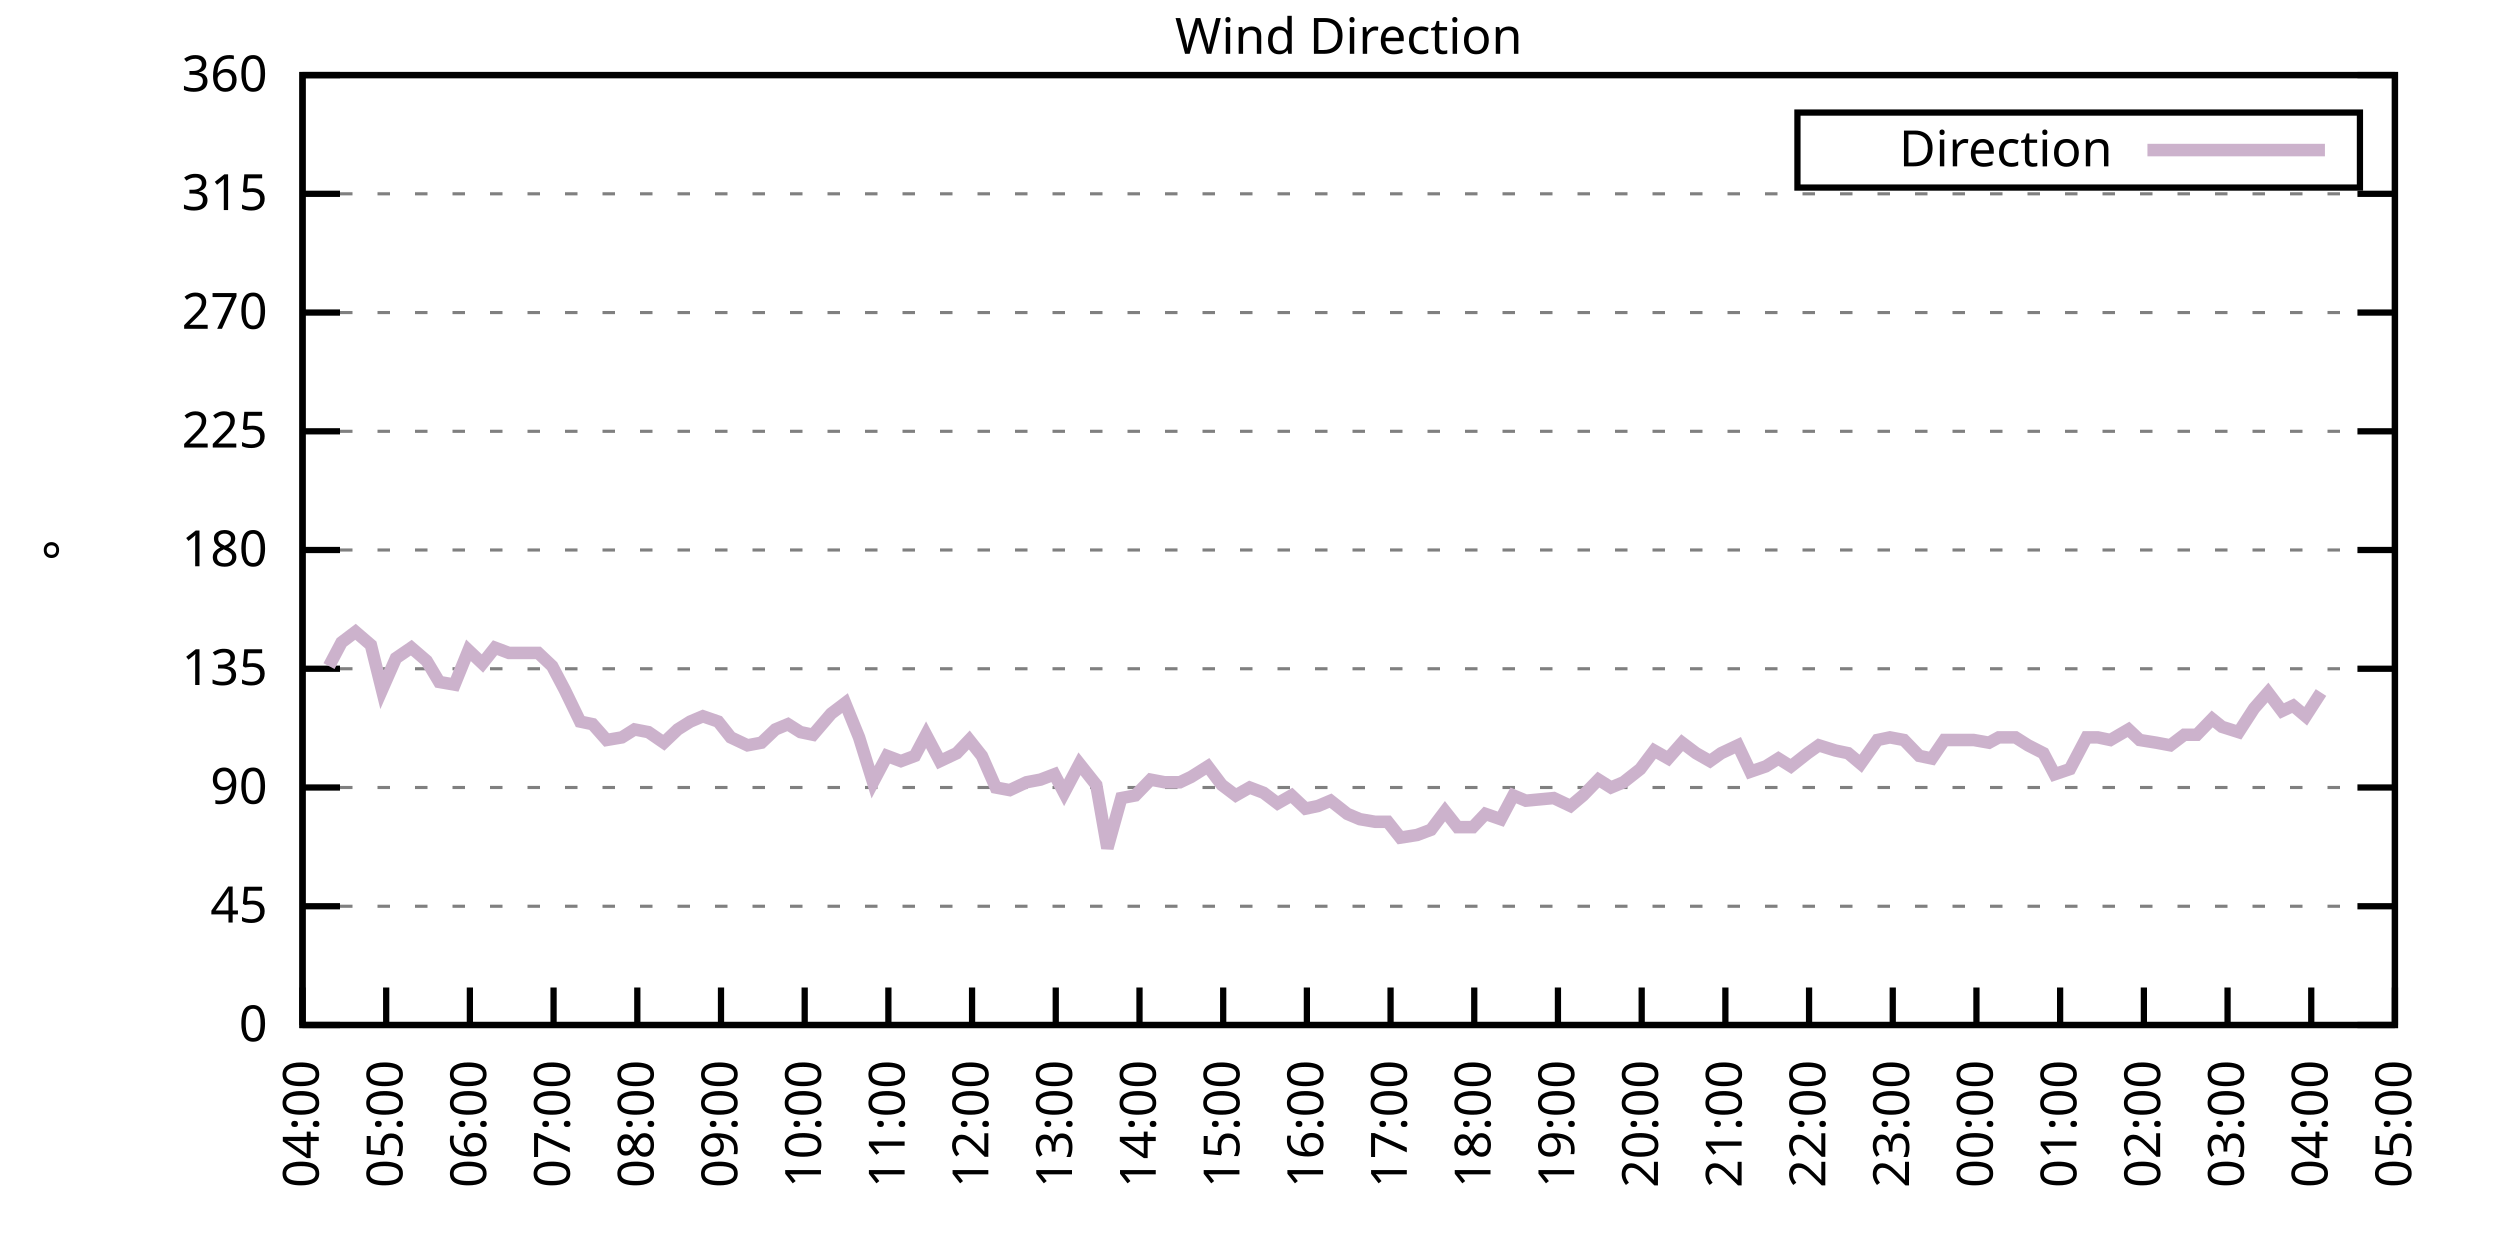
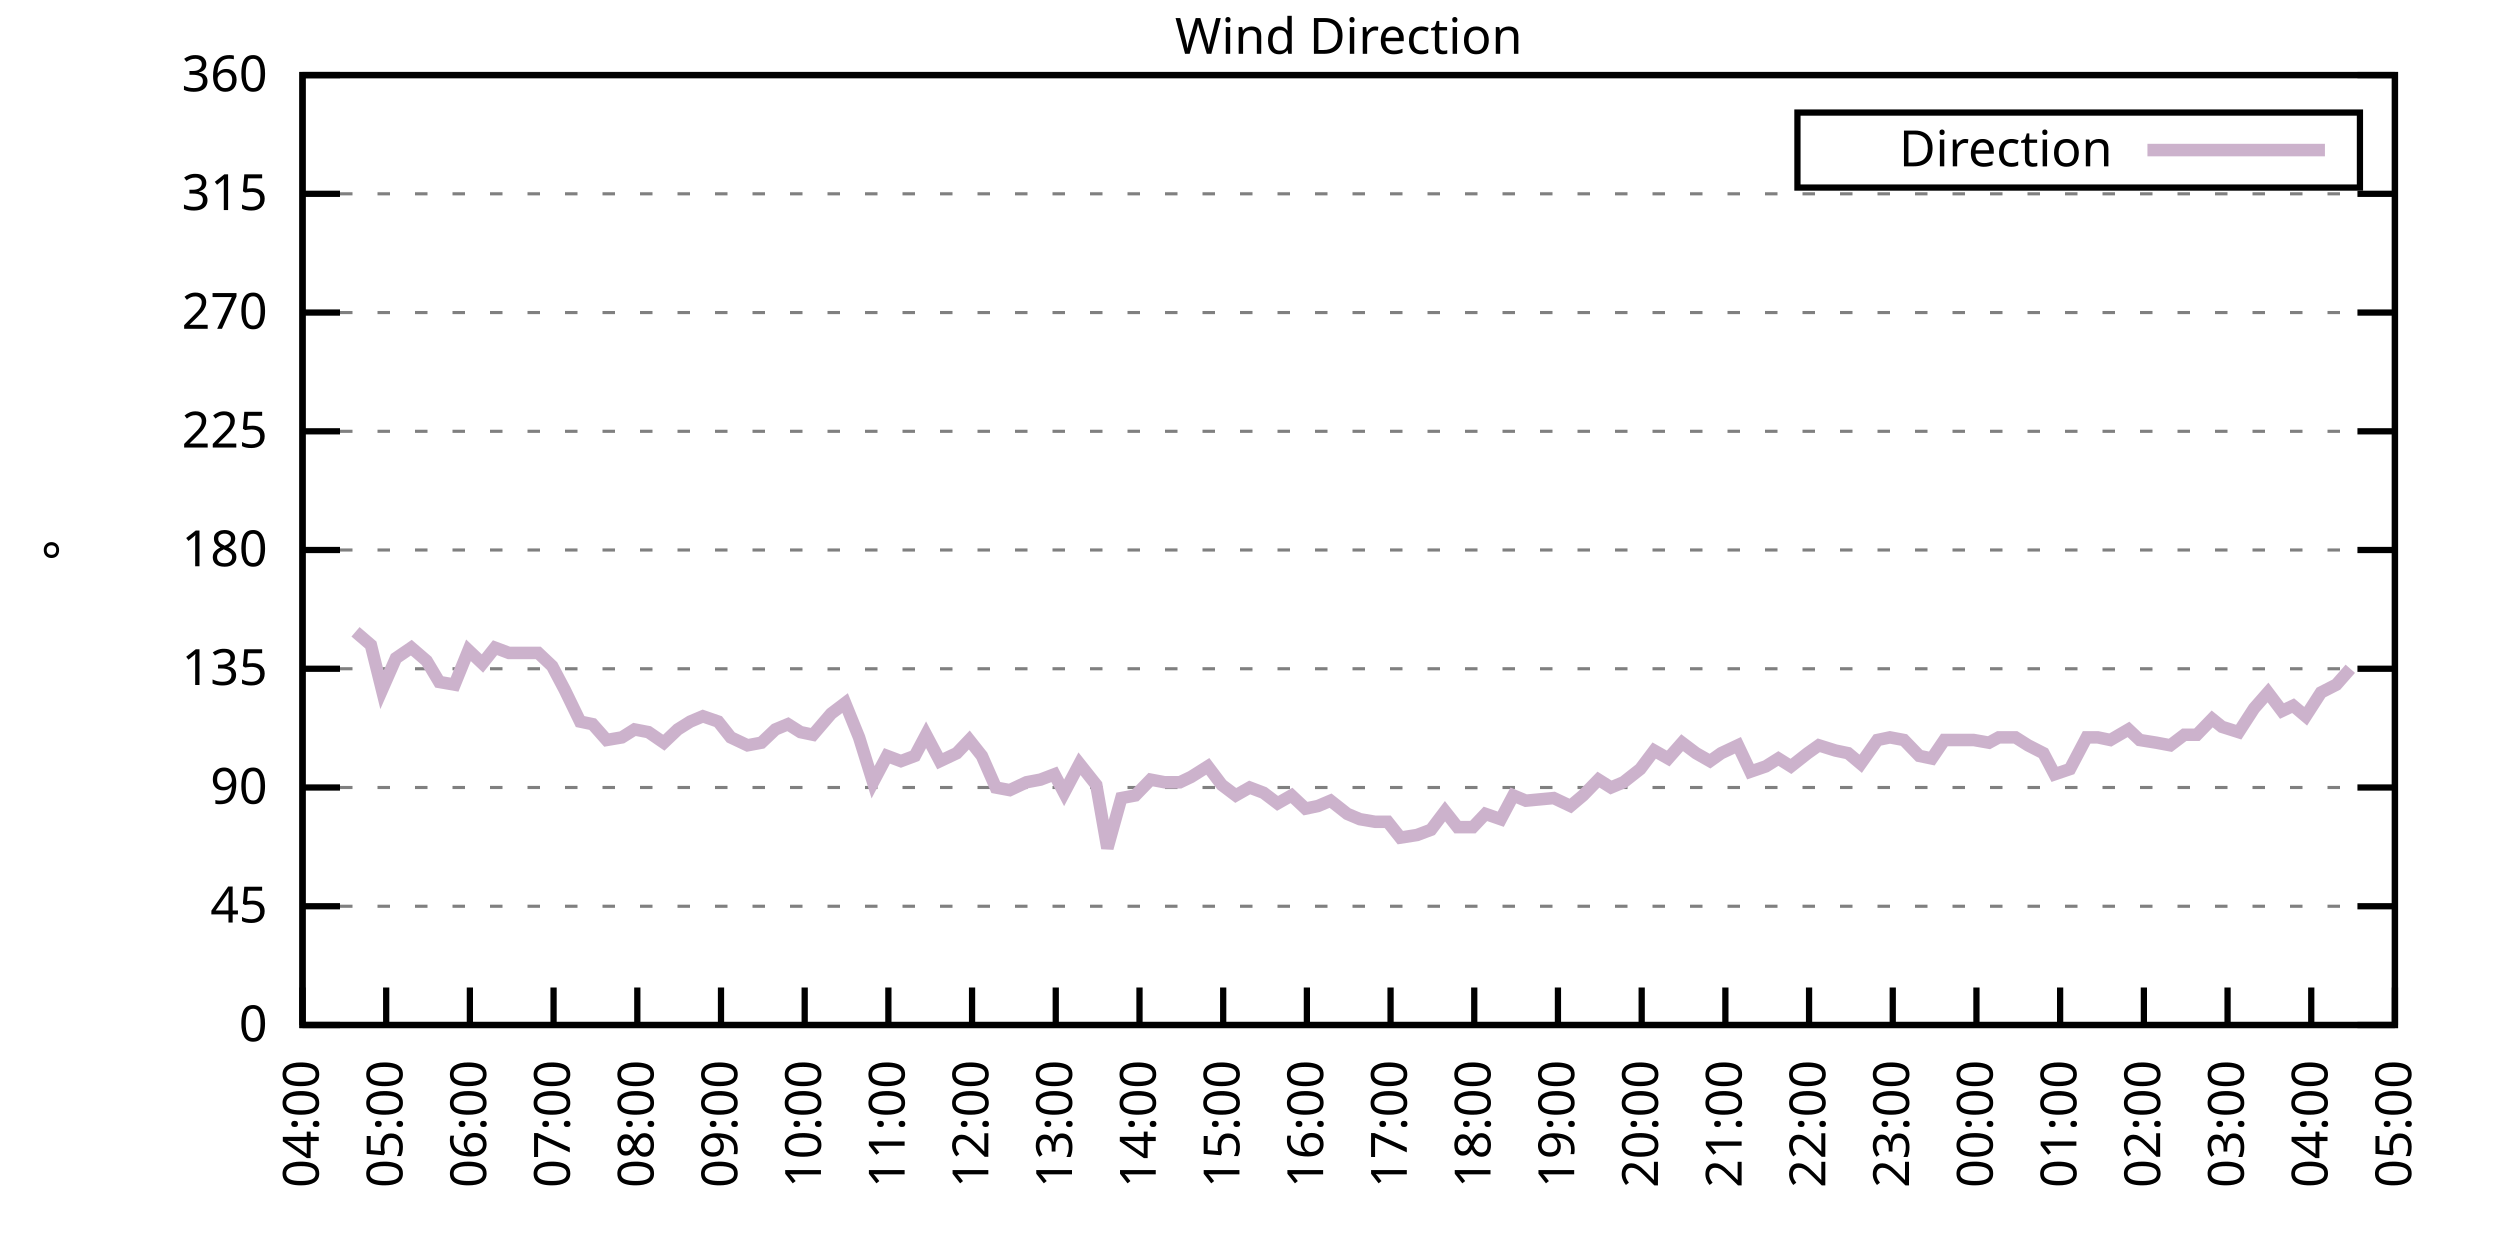
<svg xmlns="http://www.w3.org/2000/svg" xmlns:xlink="http://www.w3.org/1999/xlink" width="400" height="200" viewBox="0 0 400 200">
  <g id="gnuplot_canvas">
    <rect x="0" y="0" width="400" height="200" fill="none" />
    <defs>
      <circle id="gpDot" r="0.5" stroke-width="0.5" stroke="currentColor" />
      <path id="gpPt0" stroke-width="0.333" stroke="currentColor" d="M-1,0 h2 M0,-1 v2" />
      <path id="gpPt1" stroke-width="0.333" stroke="currentColor" d="M-1,-1 L1,1 M1,-1 L-1,1" />
      <path id="gpPt2" stroke-width="0.333" stroke="currentColor" d="M-1,0 L1,0 M0,-1 L0,1 M-1,-1 L1,1 M-1,1 L1,-1" />
      <rect id="gpPt3" stroke-width="0.333" stroke="currentColor" x="-1" y="-1" width="2" height="2" />
      <rect id="gpPt4" stroke-width="0.333" stroke="currentColor" fill="currentColor" x="-1" y="-1" width="2" height="2" />
      <circle id="gpPt5" stroke-width="0.333" stroke="currentColor" cx="0" cy="0" r="1" />
      <use xlink:href="#gpPt5" id="gpPt6" fill="currentColor" stroke="none" />
      <path id="gpPt7" stroke-width="0.333" stroke="currentColor" d="M0,-1.33 L-1.33,0.67 L1.33,0.67 z" />
      <use xlink:href="#gpPt7" id="gpPt8" fill="currentColor" stroke="none" />
      <use xlink:href="#gpPt7" id="gpPt9" stroke="currentColor" transform="rotate(180)" />
      <use xlink:href="#gpPt9" id="gpPt10" fill="currentColor" stroke="none" />
      <use xlink:href="#gpPt3" id="gpPt11" stroke="currentColor" transform="rotate(45)" />
      <use xlink:href="#gpPt11" id="gpPt12" fill="currentColor" stroke="none" />
      <path id="gpPt13" stroke-width="0.333" stroke="currentColor" d="M0,1.330 L1.265,0.411 L0.782,-1.067 L-0.782,-1.076 L-1.265,0.411 z" />
      <use xlink:href="#gpPt13" id="gpPt14" fill="currentColor" stroke="none" />
      <filter id="textbox" filterUnits="objectBoundingBox" x="0" y="0" height="1" width="1">
        <feFlood flood-color="white" flood-opacity="1" result="bgnd" />
        <feComposite in="SourceGraphic" in2="bgnd" operator="atop" />
      </filter>
      <filter id="greybox" filterUnits="objectBoundingBox" x="0" y="0" height="1" width="1">
        <feFlood flood-color="lightgrey" flood-opacity="1" result="grey" />
        <feComposite in="SourceGraphic" in2="grey" operator="atop" />
      </filter>
    </defs>
    <g fill="none" color="white" stroke="currentColor" stroke-width="1.00" stroke-linecap="butt" stroke-linejoin="miter">
</g>
    <g fill="none" color="black" stroke="currentColor" stroke-width="1.00" stroke-linecap="butt" stroke-linejoin="miter">
      <g stroke="none" shape-rendering="crispEdges">
        <polygon fill="rgb(255, 255, 255)" points="48.40,164.00 383.18,164.00 383.18,12.02 48.40,12.02 " />
      </g>
    </g>
    <g fill="none" color="black" stroke="currentColor" stroke-width="1.00" stroke-linecap="butt" stroke-linejoin="miter">
</g>
    <g fill="none" color="black" stroke="black" stroke-width="0.50" stroke-linecap="butt" stroke-linejoin="miter">
</g>
    <g fill="none" color="gray" stroke="currentColor" stroke-width="0.50" stroke-linecap="butt" stroke-linejoin="miter">
      <path stroke="gray" stroke-dasharray="2,4" class="gridline" d="M48.40,164.00 L383.19,164.00  " />
    </g>
    <g fill="none" color="gray" stroke="gray" stroke-width="1.00" stroke-linecap="butt" stroke-linejoin="miter">
</g>
    <g fill="none" color="black" stroke="currentColor" stroke-width="1.00" stroke-linecap="butt" stroke-linejoin="miter">
      <path stroke="black" d="M48.40,164.00 L54.40,164.00 M383.19,164.00 L377.19,164.00  " />
      <g transform="translate(42.80,166.60)" stroke="none" fill="black" font-family="Sans" font-size="8.00" text-anchor="end">
        <text>
          <tspan font-family="Sans"> 0</tspan>
        </text>
      </g>
    </g>
    <g fill="none" color="black" stroke="currentColor" stroke-width="1.00" stroke-linecap="butt" stroke-linejoin="miter">
</g>
    <g fill="none" color="black" stroke="black" stroke-width="0.50" stroke-linecap="butt" stroke-linejoin="miter">
</g>
    <g fill="none" color="gray" stroke="currentColor" stroke-width="0.50" stroke-linecap="butt" stroke-linejoin="miter">
      <path stroke="gray" stroke-dasharray="2,4" class="gridline" d="M48.40,145.00 L383.19,145.00  " />
    </g>
    <g fill="none" color="gray" stroke="gray" stroke-width="1.00" stroke-linecap="butt" stroke-linejoin="miter">
</g>
    <g fill="none" color="black" stroke="currentColor" stroke-width="1.00" stroke-linecap="butt" stroke-linejoin="miter">
      <path stroke="black" d="M48.40,145.00 L54.40,145.00 M383.19,145.00 L377.19,145.00  " />
      <g transform="translate(42.80,147.60)" stroke="none" fill="black" font-family="Sans" font-size="8.00" text-anchor="end">
        <text>
          <tspan font-family="Sans"> 45</tspan>
        </text>
      </g>
    </g>
    <g fill="none" color="black" stroke="currentColor" stroke-width="1.00" stroke-linecap="butt" stroke-linejoin="miter">
</g>
    <g fill="none" color="black" stroke="black" stroke-width="0.50" stroke-linecap="butt" stroke-linejoin="miter">
</g>
    <g fill="none" color="gray" stroke="currentColor" stroke-width="0.50" stroke-linecap="butt" stroke-linejoin="miter">
      <path stroke="gray" stroke-dasharray="2,4" class="gridline" d="M48.40,126.00 L383.19,126.00  " />
    </g>
    <g fill="none" color="gray" stroke="gray" stroke-width="1.00" stroke-linecap="butt" stroke-linejoin="miter">
</g>
    <g fill="none" color="black" stroke="currentColor" stroke-width="1.00" stroke-linecap="butt" stroke-linejoin="miter">
      <path stroke="black" d="M48.40,126.00 L54.40,126.00 M383.19,126.00 L377.19,126.00  " />
      <g transform="translate(42.80,128.60)" stroke="none" fill="black" font-family="Sans" font-size="8.00" text-anchor="end">
        <text>
          <tspan font-family="Sans"> 90</tspan>
        </text>
      </g>
    </g>
    <g fill="none" color="black" stroke="currentColor" stroke-width="1.00" stroke-linecap="butt" stroke-linejoin="miter">
</g>
    <g fill="none" color="black" stroke="black" stroke-width="0.50" stroke-linecap="butt" stroke-linejoin="miter">
</g>
    <g fill="none" color="gray" stroke="currentColor" stroke-width="0.50" stroke-linecap="butt" stroke-linejoin="miter">
      <path stroke="gray" stroke-dasharray="2,4" class="gridline" d="M48.40,107.00 L383.19,107.00  " />
    </g>
    <g fill="none" color="gray" stroke="gray" stroke-width="1.00" stroke-linecap="butt" stroke-linejoin="miter">
</g>
    <g fill="none" color="black" stroke="currentColor" stroke-width="1.00" stroke-linecap="butt" stroke-linejoin="miter">
      <path stroke="black" d="M48.40,107.00 L54.40,107.00 M383.19,107.00 L377.19,107.00  " />
      <g transform="translate(42.80,109.60)" stroke="none" fill="black" font-family="Sans" font-size="8.00" text-anchor="end">
        <text>
          <tspan font-family="Sans"> 135</tspan>
        </text>
      </g>
    </g>
    <g fill="none" color="black" stroke="currentColor" stroke-width="1.00" stroke-linecap="butt" stroke-linejoin="miter">
</g>
    <g fill="none" color="black" stroke="black" stroke-width="0.50" stroke-linecap="butt" stroke-linejoin="miter">
</g>
    <g fill="none" color="gray" stroke="currentColor" stroke-width="0.50" stroke-linecap="butt" stroke-linejoin="miter">
      <path stroke="gray" stroke-dasharray="2,4" class="gridline" d="M48.40,88.00 L383.19,88.00  " />
    </g>
    <g fill="none" color="gray" stroke="gray" stroke-width="1.00" stroke-linecap="butt" stroke-linejoin="miter">
</g>
    <g fill="none" color="black" stroke="currentColor" stroke-width="1.00" stroke-linecap="butt" stroke-linejoin="miter">
      <path stroke="black" d="M48.40,88.00 L54.40,88.00 M383.19,88.00 L377.19,88.00  " />
      <g transform="translate(42.80,90.60)" stroke="none" fill="black" font-family="Sans" font-size="8.00" text-anchor="end">
        <text>
          <tspan font-family="Sans"> 180</tspan>
        </text>
      </g>
    </g>
    <g fill="none" color="black" stroke="currentColor" stroke-width="1.00" stroke-linecap="butt" stroke-linejoin="miter">
</g>
    <g fill="none" color="black" stroke="black" stroke-width="0.50" stroke-linecap="butt" stroke-linejoin="miter">
</g>
    <g fill="none" color="gray" stroke="currentColor" stroke-width="0.50" stroke-linecap="butt" stroke-linejoin="miter">
      <path stroke="gray" stroke-dasharray="2,4" class="gridline" d="M48.40,69.01 L383.19,69.01  " />
    </g>
    <g fill="none" color="gray" stroke="gray" stroke-width="1.00" stroke-linecap="butt" stroke-linejoin="miter">
</g>
    <g fill="none" color="black" stroke="currentColor" stroke-width="1.00" stroke-linecap="butt" stroke-linejoin="miter">
      <path stroke="black" d="M48.40,69.01 L54.40,69.01 M383.19,69.01 L377.19,69.01  " />
      <g transform="translate(42.80,71.61)" stroke="none" fill="black" font-family="Sans" font-size="8.00" text-anchor="end">
        <text>
          <tspan font-family="Sans"> 225</tspan>
        </text>
      </g>
    </g>
    <g fill="none" color="black" stroke="currentColor" stroke-width="1.00" stroke-linecap="butt" stroke-linejoin="miter">
</g>
    <g fill="none" color="black" stroke="black" stroke-width="0.50" stroke-linecap="butt" stroke-linejoin="miter">
</g>
    <g fill="none" color="gray" stroke="currentColor" stroke-width="0.50" stroke-linecap="butt" stroke-linejoin="miter">
      <path stroke="gray" stroke-dasharray="2,4" class="gridline" d="M48.40,50.01 L383.19,50.01  " />
    </g>
    <g fill="none" color="gray" stroke="gray" stroke-width="1.00" stroke-linecap="butt" stroke-linejoin="miter">
</g>
    <g fill="none" color="black" stroke="currentColor" stroke-width="1.00" stroke-linecap="butt" stroke-linejoin="miter">
      <path stroke="black" d="M48.40,50.01 L54.40,50.01 M383.19,50.01 L377.19,50.01  " />
      <g transform="translate(42.80,52.61)" stroke="none" fill="black" font-family="Sans" font-size="8.00" text-anchor="end">
        <text>
          <tspan font-family="Sans"> 270</tspan>
        </text>
      </g>
    </g>
    <g fill="none" color="black" stroke="currentColor" stroke-width="1.00" stroke-linecap="butt" stroke-linejoin="miter">
</g>
    <g fill="none" color="black" stroke="black" stroke-width="0.50" stroke-linecap="butt" stroke-linejoin="miter">
</g>
    <g fill="none" color="gray" stroke="currentColor" stroke-width="0.50" stroke-linecap="butt" stroke-linejoin="miter">
      <path stroke="gray" stroke-dasharray="2,4" class="gridline" d="M48.40,31.01 L383.19,31.01  " />
    </g>
    <g fill="none" color="gray" stroke="gray" stroke-width="1.00" stroke-linecap="butt" stroke-linejoin="miter">
</g>
    <g fill="none" color="black" stroke="currentColor" stroke-width="1.00" stroke-linecap="butt" stroke-linejoin="miter">
      <path stroke="black" d="M48.40,31.01 L54.40,31.01 M383.19,31.01 L377.19,31.01  " />
      <g transform="translate(42.80,33.61)" stroke="none" fill="black" font-family="Sans" font-size="8.00" text-anchor="end">
        <text>
          <tspan font-family="Sans"> 315</tspan>
        </text>
      </g>
    </g>
    <g fill="none" color="black" stroke="currentColor" stroke-width="1.00" stroke-linecap="butt" stroke-linejoin="miter">
</g>
    <g fill="none" color="black" stroke="black" stroke-width="0.50" stroke-linecap="butt" stroke-linejoin="miter">
</g>
    <g fill="none" color="gray" stroke="currentColor" stroke-width="0.50" stroke-linecap="butt" stroke-linejoin="miter">
      <path stroke="gray" stroke-dasharray="2,4" class="gridline" d="M48.40,12.01 L383.19,12.01  " />
    </g>
    <g fill="none" color="gray" stroke="gray" stroke-width="1.00" stroke-linecap="butt" stroke-linejoin="miter">
</g>
    <g fill="none" color="black" stroke="currentColor" stroke-width="1.00" stroke-linecap="butt" stroke-linejoin="miter">
      <path stroke="black" d="M48.40,12.01 L54.40,12.01 M383.19,12.01 L377.19,12.01  " />
      <g transform="translate(42.80,14.61)" stroke="none" fill="black" font-family="Sans" font-size="8.00" text-anchor="end">
        <text>
          <tspan font-family="Sans"> 360</tspan>
        </text>
      </g>
    </g>
    <g fill="none" color="black" stroke="currentColor" stroke-width="1.00" stroke-linecap="butt" stroke-linejoin="miter">
      <path stroke="black" d="M48.40,164.00 L48.40,158.00  " />
      <g transform="translate(51.00,169.60) rotate(270.00)" stroke="none" fill="black" font-family="Sans" font-size="8.00" text-anchor="end">
        <text>
          <tspan font-family="Sans">04:00</tspan>
        </text>
      </g>
    </g>
    <g fill="none" color="black" stroke="currentColor" stroke-width="1.00" stroke-linecap="butt" stroke-linejoin="miter">
      <path stroke="black" d="M61.79,164.00 L61.79,158.00  " />
      <g transform="translate(64.39,169.60) rotate(270.00)" stroke="none" fill="black" font-family="Sans" font-size="8.00" text-anchor="end">
        <text>
          <tspan font-family="Sans">05:00</tspan>
        </text>
      </g>
    </g>
    <g fill="none" color="black" stroke="currentColor" stroke-width="1.00" stroke-linecap="butt" stroke-linejoin="miter">
      <path stroke="black" d="M75.18,164.00 L75.18,158.00  " />
      <g transform="translate(77.78,169.60) rotate(270.00)" stroke="none" fill="black" font-family="Sans" font-size="8.00" text-anchor="end">
        <text>
          <tspan font-family="Sans">06:00</tspan>
        </text>
      </g>
    </g>
    <g fill="none" color="black" stroke="currentColor" stroke-width="1.00" stroke-linecap="butt" stroke-linejoin="miter">
      <path stroke="black" d="M88.57,164.00 L88.57,158.00  " />
      <g transform="translate(91.17,169.60) rotate(270.00)" stroke="none" fill="black" font-family="Sans" font-size="8.00" text-anchor="end">
        <text>
          <tspan font-family="Sans">07:00</tspan>
        </text>
      </g>
    </g>
    <g fill="none" color="black" stroke="currentColor" stroke-width="1.00" stroke-linecap="butt" stroke-linejoin="miter">
      <path stroke="black" d="M101.97,164.00 L101.97,158.00  " />
      <g transform="translate(104.57,169.60) rotate(270.00)" stroke="none" fill="black" font-family="Sans" font-size="8.00" text-anchor="end">
        <text>
          <tspan font-family="Sans">08:00</tspan>
        </text>
      </g>
    </g>
    <g fill="none" color="black" stroke="currentColor" stroke-width="1.00" stroke-linecap="butt" stroke-linejoin="miter">
      <path stroke="black" d="M115.36,164.00 L115.36,158.00  " />
      <g transform="translate(117.96,169.60) rotate(270.00)" stroke="none" fill="black" font-family="Sans" font-size="8.00" text-anchor="end">
        <text>
          <tspan font-family="Sans">09:00</tspan>
        </text>
      </g>
    </g>
    <g fill="none" color="black" stroke="currentColor" stroke-width="1.00" stroke-linecap="butt" stroke-linejoin="miter">
      <path stroke="black" d="M128.75,164.00 L128.75,158.00  " />
      <g transform="translate(131.35,169.60) rotate(270.00)" stroke="none" fill="black" font-family="Sans" font-size="8.00" text-anchor="end">
        <text>
          <tspan font-family="Sans">10:00</tspan>
        </text>
      </g>
    </g>
    <g fill="none" color="black" stroke="currentColor" stroke-width="1.00" stroke-linecap="butt" stroke-linejoin="miter">
      <path stroke="black" d="M142.14,164.00 L142.14,158.00  " />
      <g transform="translate(144.74,169.60) rotate(270.00)" stroke="none" fill="black" font-family="Sans" font-size="8.00" text-anchor="end">
        <text>
          <tspan font-family="Sans">11:00</tspan>
        </text>
      </g>
    </g>
    <g fill="none" color="black" stroke="currentColor" stroke-width="1.00" stroke-linecap="butt" stroke-linejoin="miter">
      <path stroke="black" d="M155.53,164.00 L155.53,158.00  " />
      <g transform="translate(158.13,169.60) rotate(270.00)" stroke="none" fill="black" font-family="Sans" font-size="8.00" text-anchor="end">
        <text>
          <tspan font-family="Sans">12:00</tspan>
        </text>
      </g>
    </g>
    <g fill="none" color="black" stroke="currentColor" stroke-width="1.00" stroke-linecap="butt" stroke-linejoin="miter">
      <path stroke="black" d="M168.92,164.00 L168.92,158.00  " />
      <g transform="translate(171.52,169.60) rotate(270.00)" stroke="none" fill="black" font-family="Sans" font-size="8.00" text-anchor="end">
        <text>
          <tspan font-family="Sans">13:00</tspan>
        </text>
      </g>
    </g>
    <g fill="none" color="black" stroke="currentColor" stroke-width="1.00" stroke-linecap="butt" stroke-linejoin="miter">
      <path stroke="black" d="M182.32,164.00 L182.32,158.00  " />
      <g transform="translate(184.92,169.60) rotate(270.00)" stroke="none" fill="black" font-family="Sans" font-size="8.00" text-anchor="end">
        <text>
          <tspan font-family="Sans">14:00</tspan>
        </text>
      </g>
    </g>
    <g fill="none" color="black" stroke="currentColor" stroke-width="1.00" stroke-linecap="butt" stroke-linejoin="miter">
      <path stroke="black" d="M195.71,164.00 L195.71,158.00  " />
      <g transform="translate(198.31,169.60) rotate(270.00)" stroke="none" fill="black" font-family="Sans" font-size="8.00" text-anchor="end">
        <text>
          <tspan font-family="Sans">15:00</tspan>
        </text>
      </g>
    </g>
    <g fill="none" color="black" stroke="currentColor" stroke-width="1.00" stroke-linecap="butt" stroke-linejoin="miter">
      <path stroke="black" d="M209.10,164.00 L209.10,158.00  " />
      <g transform="translate(211.70,169.60) rotate(270.00)" stroke="none" fill="black" font-family="Sans" font-size="8.00" text-anchor="end">
        <text>
          <tspan font-family="Sans">16:00</tspan>
        </text>
      </g>
    </g>
    <g fill="none" color="black" stroke="currentColor" stroke-width="1.00" stroke-linecap="butt" stroke-linejoin="miter">
      <path stroke="black" d="M222.49,164.00 L222.49,158.00  " />
      <g transform="translate(225.09,169.60) rotate(270.00)" stroke="none" fill="black" font-family="Sans" font-size="8.00" text-anchor="end">
        <text>
          <tspan font-family="Sans">17:00</tspan>
        </text>
      </g>
    </g>
    <g fill="none" color="black" stroke="currentColor" stroke-width="1.00" stroke-linecap="butt" stroke-linejoin="miter">
      <path stroke="black" d="M235.88,164.00 L235.88,158.00  " />
      <g transform="translate(238.48,169.60) rotate(270.00)" stroke="none" fill="black" font-family="Sans" font-size="8.00" text-anchor="end">
        <text>
          <tspan font-family="Sans">18:00</tspan>
        </text>
      </g>
    </g>
    <g fill="none" color="black" stroke="currentColor" stroke-width="1.00" stroke-linecap="butt" stroke-linejoin="miter">
      <path stroke="black" d="M249.27,164.00 L249.27,158.00  " />
      <g transform="translate(251.87,169.60) rotate(270.00)" stroke="none" fill="black" font-family="Sans" font-size="8.00" text-anchor="end">
        <text>
          <tspan font-family="Sans">19:00</tspan>
        </text>
      </g>
    </g>
    <g fill="none" color="black" stroke="currentColor" stroke-width="1.00" stroke-linecap="butt" stroke-linejoin="miter">
      <path stroke="black" d="M262.67,164.00 L262.67,158.00  " />
      <g transform="translate(265.27,169.60) rotate(270.00)" stroke="none" fill="black" font-family="Sans" font-size="8.00" text-anchor="end">
        <text>
          <tspan font-family="Sans">20:00</tspan>
        </text>
      </g>
    </g>
    <g fill="none" color="black" stroke="currentColor" stroke-width="1.00" stroke-linecap="butt" stroke-linejoin="miter">
      <path stroke="black" d="M276.06,164.00 L276.06,158.00  " />
      <g transform="translate(278.66,169.60) rotate(270.00)" stroke="none" fill="black" font-family="Sans" font-size="8.00" text-anchor="end">
        <text>
          <tspan font-family="Sans">21:00</tspan>
        </text>
      </g>
    </g>
    <g fill="none" color="black" stroke="currentColor" stroke-width="1.00" stroke-linecap="butt" stroke-linejoin="miter">
      <path stroke="black" d="M289.45,164.00 L289.45,158.00  " />
      <g transform="translate(292.05,169.60) rotate(270.00)" stroke="none" fill="black" font-family="Sans" font-size="8.00" text-anchor="end">
        <text>
          <tspan font-family="Sans">22:00</tspan>
        </text>
      </g>
    </g>
    <g fill="none" color="black" stroke="currentColor" stroke-width="1.00" stroke-linecap="butt" stroke-linejoin="miter">
      <path stroke="black" d="M302.84,164.00 L302.84,158.00  " />
      <g transform="translate(305.44,169.60) rotate(270.00)" stroke="none" fill="black" font-family="Sans" font-size="8.00" text-anchor="end">
        <text>
          <tspan font-family="Sans">23:00</tspan>
        </text>
      </g>
    </g>
    <g fill="none" color="black" stroke="currentColor" stroke-width="1.00" stroke-linecap="butt" stroke-linejoin="miter">
      <path stroke="black" d="M316.23,164.00 L316.23,158.00  " />
      <g transform="translate(318.83,169.60) rotate(270.00)" stroke="none" fill="black" font-family="Sans" font-size="8.00" text-anchor="end">
        <text>
          <tspan font-family="Sans">00:00</tspan>
        </text>
      </g>
    </g>
    <g fill="none" color="black" stroke="currentColor" stroke-width="1.00" stroke-linecap="butt" stroke-linejoin="miter">
      <path stroke="black" d="M329.62,164.00 L329.62,158.00  " />
      <g transform="translate(332.22,169.60) rotate(270.00)" stroke="none" fill="black" font-family="Sans" font-size="8.00" text-anchor="end">
        <text>
          <tspan font-family="Sans">01:00</tspan>
        </text>
      </g>
    </g>
    <g fill="none" color="black" stroke="currentColor" stroke-width="1.00" stroke-linecap="butt" stroke-linejoin="miter">
      <path stroke="black" d="M343.02,164.00 L343.02,158.00  " />
      <g transform="translate(345.62,169.60) rotate(270.00)" stroke="none" fill="black" font-family="Sans" font-size="8.00" text-anchor="end">
        <text>
          <tspan font-family="Sans">02:00</tspan>
        </text>
      </g>
    </g>
    <g fill="none" color="black" stroke="currentColor" stroke-width="1.00" stroke-linecap="butt" stroke-linejoin="miter">
      <path stroke="black" d="M356.41,164.00 L356.41,158.00  " />
      <g transform="translate(359.01,169.60) rotate(270.00)" stroke="none" fill="black" font-family="Sans" font-size="8.00" text-anchor="end">
        <text>
          <tspan font-family="Sans">03:00</tspan>
        </text>
      </g>
    </g>
    <g fill="none" color="black" stroke="currentColor" stroke-width="1.00" stroke-linecap="butt" stroke-linejoin="miter">
      <path stroke="black" d="M369.80,164.00 L369.80,158.00  " />
      <g transform="translate(372.40,169.60) rotate(270.00)" stroke="none" fill="black" font-family="Sans" font-size="8.00" text-anchor="end">
        <text>
          <tspan font-family="Sans">04:00</tspan>
        </text>
      </g>
    </g>
    <g fill="none" color="black" stroke="currentColor" stroke-width="1.00" stroke-linecap="butt" stroke-linejoin="miter">
      <path stroke="black" d="M383.19,164.00 L383.19,158.00  " />
      <g transform="translate(385.79,169.60) rotate(270.00)" stroke="none" fill="black" font-family="Sans" font-size="8.00" text-anchor="end">
        <text>
          <tspan font-family="Sans">05:00</tspan>
        </text>
      </g>
    </g>
    <g fill="none" color="black" stroke="currentColor" stroke-width="1.00" stroke-linecap="butt" stroke-linejoin="miter">
</g>
    <g fill="none" color="black" stroke="currentColor" stroke-width="1.00" stroke-linecap="butt" stroke-linejoin="miter">
      <path stroke="black" d="M48.40,12.01 L48.40,164.00 L383.19,164.00 L383.19,12.01 L48.40,12.01 Z  " />
    </g>
    <g fill="none" color="black" stroke="currentColor" stroke-width="1.00" stroke-linecap="butt" stroke-linejoin="miter">
</g>
    <g fill="none" color="black" stroke="currentColor" stroke-width="1.00" stroke-linecap="butt" stroke-linejoin="miter">
      <path stroke="black" d="M287.59,30.01 L287.59,18.01 L377.59,18.01 L377.59,30.01 L287.59,30.01 Z  " />
    </g>
    <g id="Wind_direction_plot_1">
      <g fill="none" color="white" stroke="black" stroke-width="2.00" stroke-linecap="butt" stroke-linejoin="miter">
</g>
      <g fill="none" color="black" stroke="currentColor" stroke-width="2.00" stroke-linecap="butt" stroke-linejoin="miter">
        <g transform="translate(337.99,26.61)" stroke="none" fill="black" font-family="Sans" font-size="8.00" text-anchor="end">
          <text>
            <tspan font-family="Sans">Direction</tspan>
          </text>
        </g>
      </g>
      <g fill="none" color="black" stroke="currentColor" stroke-width="2.00" stroke-linecap="butt" stroke-linejoin="miter">
-         <path stroke="rgb(204, 178, 204)" d="M343.59,24.01 L371.99,24.01 M52.64,106.58 L54.65,102.78 L56.88,101.09 L59.34,103.20 L61.12,110.38 L63.35,105.31   L65.81,103.63 L68.26,105.74 L70.27,109.11 L72.73,109.54 L74.96,104.05 L77.19,106.16 L79.20,103.63 L81.43,104.47   L83.44,104.47 L86.12,104.47 L88.35,106.58 L90.36,110.38 L92.82,115.45 L94.82,115.87 L97.06,118.40 L99.51,117.98   L101.52,116.71 L103.75,117.14 L106.21,118.83 L108.44,116.71 L110.45,115.45 L112.46,114.60 L114.91,115.45 L116.92,117.98   L119.60,119.25 L121.83,118.83 L124.06,116.71 L126.07,115.87 L128.08,117.14 L130.09,117.56 L132.99,114.18 L135.22,112.49   L137.45,117.98 L139.69,125.16 L141.92,120.94 L144.15,121.78 L146.38,120.94 L148.17,117.56 L150.40,121.78 L153.08,120.51   L155.09,118.40 L157.10,120.94 L159.33,126.00 L161.56,126.42 L164.24,125.16 L166.47,124.74 L168.70,123.89 L170.26,126.85   L172.72,122.20 L175.40,125.58 L177.18,135.71 L179.41,127.69 L181.65,127.27 L184.10,124.74 L186.33,125.16 L188.79,125.16   L190.57,124.31 L193.25,122.62 L195.48,125.58 L197.72,127.27 L199.95,126.00 L202.18,126.85 L204.41,128.54 L206.64,127.27   L208.88,129.38 L210.88,128.96 L212.89,128.11 L215.57,130.22 L217.58,131.07 L220.04,131.49 L222.04,131.49 L224.05,134.02   L226.73,133.60 L228.96,132.76 L231.20,129.80 L233.20,132.34 L235.66,132.34 L237.67,130.22 L240.12,131.07 L242.13,127.27   L244.14,128.11 L248.60,127.69 L251.28,128.96 L253.29,127.27 L255.75,124.74 L257.76,126.00 L259.76,125.16 L262.44,123.05   L264.67,120.09 L266.91,121.36 L269.14,118.83 L271.37,120.51 L273.60,121.78 L275.39,120.51 L278.07,119.25 L280.07,123.47   L282.53,122.62 L284.54,121.36 L286.55,122.62 L289.23,120.51 L291.01,119.25 L293.69,120.09 L295.70,120.51 L297.71,122.20   L300.39,118.40 L302.39,117.98 L304.63,118.40 L307.08,120.94 L309.09,121.36 L311.10,118.40 L313.78,118.40 L315.79,118.40   L318.24,118.83 L319.80,117.98 L322.48,117.98 L324.49,119.25 L326.95,120.51 L328.73,123.89 L331.19,123.05 L333.86,117.98   L335.65,117.98 L337.66,118.40 L340.56,116.71 L342.35,118.40 L345.02,118.83 L347.26,119.25 L349.49,117.56 L351.50,117.56   L353.95,115.03 L355.51,116.29 L358.19,117.14 L360.65,113.34 L362.88,110.80 L365.11,113.76 L366.90,112.91 L368.91,114.60   L371.36,110.80  " />
+         <path stroke="rgb(204, 178, 204)" d="M343.59,24.01 L371.99,24.01 M56.88,101.09 L59.34,103.20 L61.12,110.38 L63.35,105.31 L65.81,103.63 L68.26,105.74   L70.27,109.11 L72.73,109.54 L74.96,104.05 L77.19,106.16 L79.20,103.63 L81.43,104.47 L83.44,104.47 L86.12,104.47   L88.35,106.58 L90.36,110.38 L92.82,115.45 L94.82,115.87 L97.06,118.40 L99.51,117.98 L101.52,116.71 L103.75,117.14   L106.21,118.83 L108.44,116.71 L110.45,115.45 L112.46,114.60 L114.91,115.45 L116.92,117.98 L119.60,119.25 L121.83,118.83   L124.06,116.71 L126.07,115.87 L128.08,117.14 L130.09,117.56 L132.99,114.18 L135.22,112.49 L137.45,117.98 L139.69,125.16   L141.92,120.94 L144.15,121.78 L146.38,120.94 L148.17,117.56 L150.40,121.78 L153.08,120.51 L155.09,118.40 L157.10,120.94   L159.33,126.00 L161.56,126.42 L164.24,125.16 L166.47,124.74 L168.70,123.89 L170.26,126.85 L172.72,122.20 L175.40,125.58   L177.18,135.71 L179.41,127.69 L181.65,127.27 L184.10,124.74 L186.33,125.16 L188.79,125.16 L190.57,124.31 L193.25,122.62   L195.48,125.58 L197.72,127.27 L199.95,126.00 L202.18,126.85 L204.41,128.54 L206.64,127.27 L208.88,129.38 L210.88,128.96   L212.89,128.11 L215.57,130.22 L217.58,131.07 L220.04,131.49 L222.04,131.49 L224.05,134.02 L226.73,133.60 L228.96,132.76   L231.20,129.80 L233.20,132.34 L235.66,132.34 L237.67,130.22 L240.12,131.07 L242.13,127.27 L244.14,128.11 L248.60,127.69   L251.28,128.96 L253.29,127.27 L255.75,124.74 L257.76,126.00 L259.76,125.16 L262.44,123.05 L264.67,120.09 L266.91,121.36   L269.14,118.83 L271.37,120.51 L273.60,121.78 L275.39,120.51 L278.07,119.25 L280.07,123.47 L282.53,122.62 L284.54,121.36   L286.55,122.62 L289.23,120.51 L291.01,119.25 L293.69,120.09 L295.70,120.51 L297.71,122.20 L300.39,118.40 L302.39,117.98   L304.63,118.40 L307.08,120.94 L309.09,121.36 L311.10,118.40 L313.78,118.40 L315.79,118.40 L318.24,118.83 L319.80,117.98   L322.48,117.98 L324.49,119.25 L326.95,120.51 L328.73,123.89 L331.19,123.05 L333.86,117.98 L335.65,117.98 L337.66,118.40   L340.56,116.71 L342.35,118.40 L345.02,118.83 L347.26,119.25 L349.49,117.56 L351.50,117.56 L353.95,115.03 L355.51,116.29   L358.19,117.14 L360.65,113.34 L362.88,110.80 L365.11,113.76 L366.90,112.91 L368.91,114.60 L371.36,110.80 L373.82,109.54   L376.05,107.00  " />
      </g>
    </g>
    <g fill="none" color="black" stroke="currentColor" stroke-width="2.00" stroke-linecap="butt" stroke-linejoin="miter">
</g>
    <g fill="none" color="black" stroke="black" stroke-width="1.00" stroke-linecap="butt" stroke-linejoin="miter">
</g>
    <g fill="none" color="black" stroke="currentColor" stroke-width="1.00" stroke-linecap="butt" stroke-linejoin="miter">
      <path stroke="black" d="M48.40,12.01 L48.40,164.00 L383.19,164.00 L383.19,12.01 L48.40,12.01 Z  " />
      <g transform="translate(12.80,88.01) rotate(270.00)" stroke="none" fill="black" font-family="Sans" font-size="8.00" text-anchor="middle">
        <text>
          <tspan font-family="Sans">°</tspan>
        </text>
      </g>
    </g>
    <g fill="none" color="black" stroke="currentColor" stroke-width="1.00" stroke-linecap="butt" stroke-linejoin="miter">
</g>
    <g fill="none" color="black" stroke="currentColor" stroke-width="1.00" stroke-linecap="butt" stroke-linejoin="miter">
      <g transform="translate(215.79,8.61)" stroke="none" fill="black" font-family="Sans" font-size="8.00" text-anchor="middle">
        <text>
          <tspan font-family="Sans">Wind Direction</tspan>
        </text>
      </g>
    </g>
    <g fill="none" color="black" stroke="currentColor" stroke-width="1.00" stroke-linecap="butt" stroke-linejoin="miter">
</g>
  </g>
</svg>
